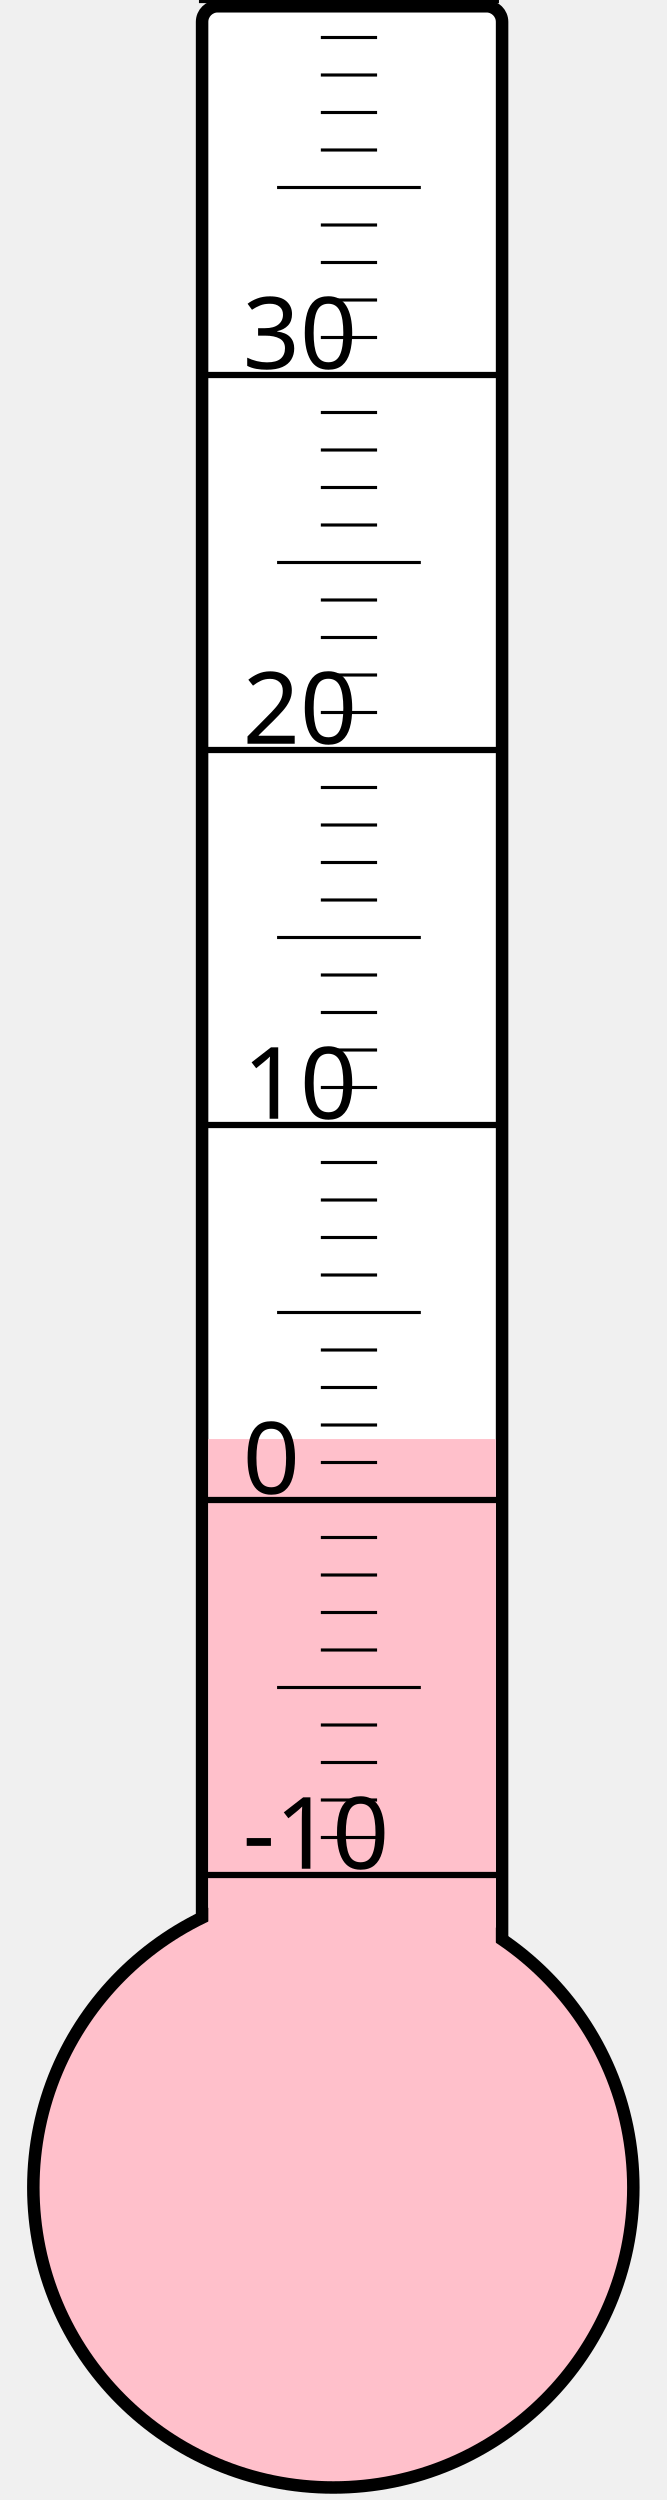
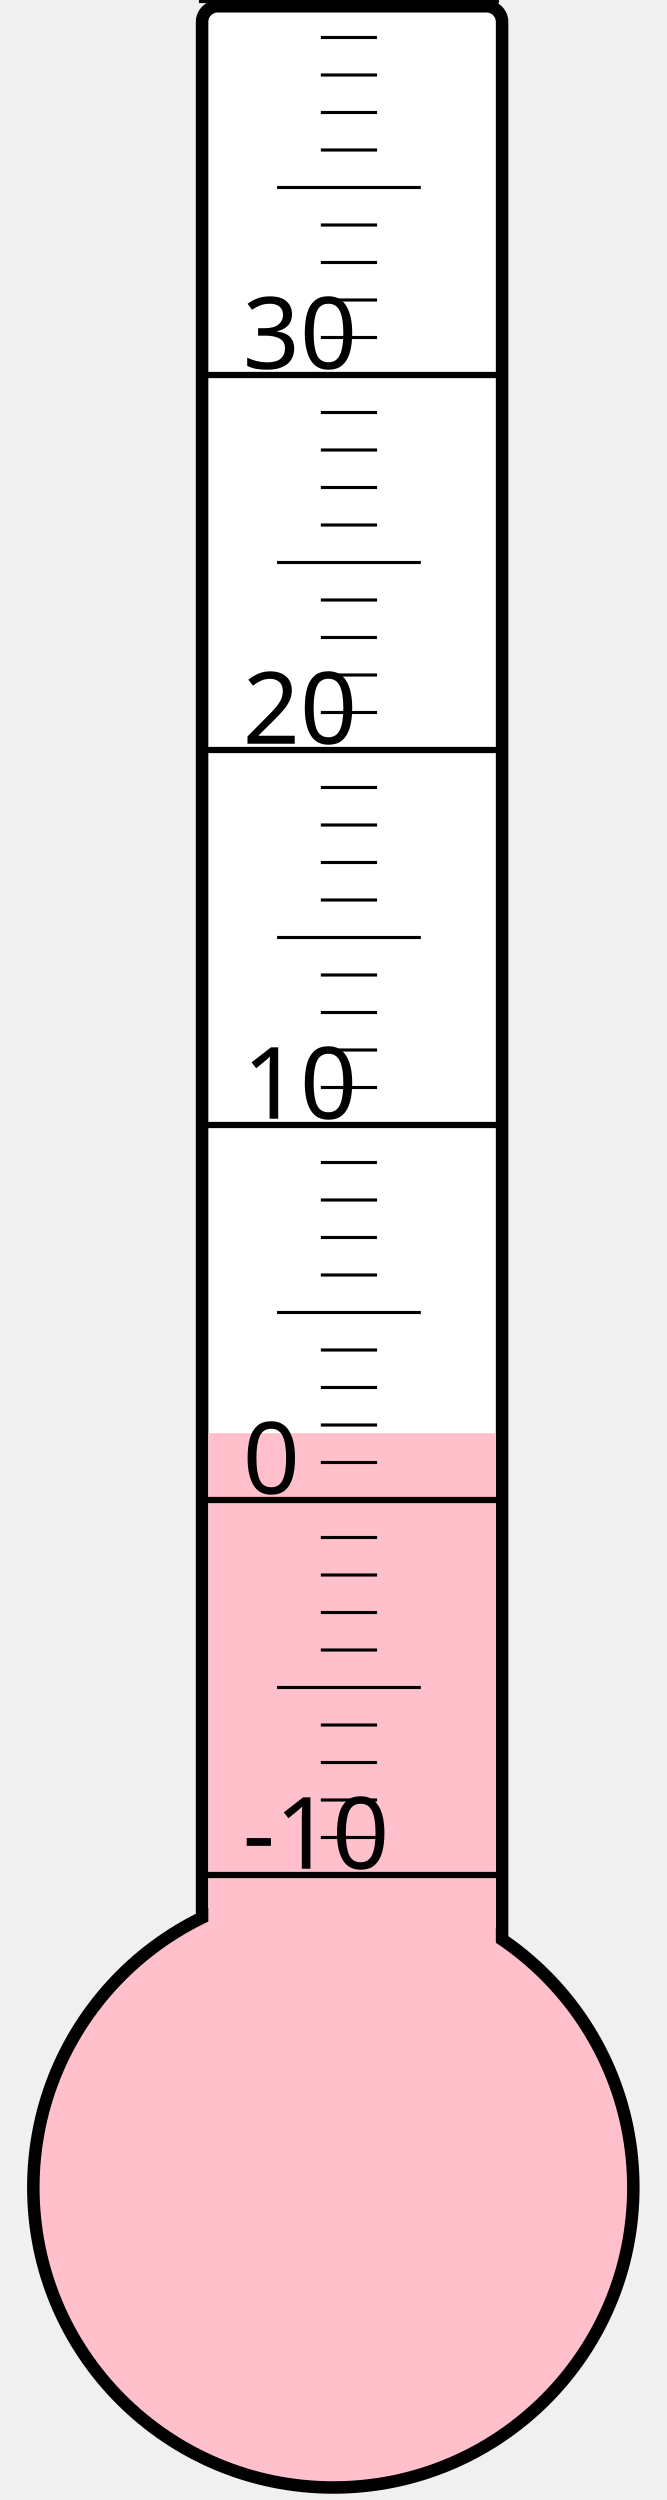
<svg xmlns="http://www.w3.org/2000/svg" width="40px" height="150px" viewBox="0 0 200 800">
  <rect width="200" height="800" x="0" y="0" style="fill: #ffffeb; fill-opacity: 0;" />
  <rect width="96" height="680" x="58" y="2" rx="5" ry="5" style="fill: white; fill-opacity: 1; stroke: black; stroke-width: 4;" />
  <circle cx="100" cy="700" r="96" style="fill: pink; stroke: black; stroke-width: 4;" />
-   <rect width="92" height="239.5" x="60" y="460.5" style="fill: pink; fill-opacity: 1; stroke-width: 0;" />
+   <rect width="92" height="241.375" x="60" y="458.625" style="fill: pink; fill-opacity: 1; stroke-width: 0;" />
  <text x="71" y="598" style="font-family: sans-serif; font-size: 24pt;">-10</text>
  <text x="71" y="478" style="font-family: sans-serif; font-size: 24pt;">0</text>
  <text x="71" y="358" style="font-family: sans-serif; font-size: 24pt;">10</text>
  <text x="71" y="238" style="font-family: sans-serif; font-size: 24pt;">20</text>
  <text x="71" y="118" style="font-family: sans-serif; font-size: 24pt;">30</text>
  <g style="stroke: black;">
    <line x1="57" y1="600" x2="153" y2="600" style="stroke-width: 2;" />
    <line x1="96" y1="588" x2="114" y2="588" style="stroke-width: 1;" />
    <line x1="96" y1="576" x2="114" y2="576" style="stroke-width: 1;" />
    <line x1="96" y1="564" x2="114" y2="564" style="stroke-width: 1;" />
    <line x1="96" y1="552" x2="114" y2="552" style="stroke-width: 1;" />
    <line x1="82" y1="540" x2="128" y2="540" style="stroke-width: 1;" />
    <line x1="96" y1="528" x2="114" y2="528" style="stroke-width: 1;" />
    <line x1="96" y1="516" x2="114" y2="516" style="stroke-width: 1;" />
    <line x1="96" y1="504" x2="114" y2="504" style="stroke-width: 1;" />
    <line x1="96" y1="492" x2="114" y2="492" style="stroke-width: 1;" />
    <line x1="57" y1="480" x2="153" y2="480" style="stroke-width: 2;" />
    <line x1="96" y1="468" x2="114" y2="468" style="stroke-width: 1;" />
    <line x1="96" y1="456" x2="114" y2="456" style="stroke-width: 1;" />
    <line x1="96" y1="444" x2="114" y2="444" style="stroke-width: 1;" />
    <line x1="96" y1="432" x2="114" y2="432" style="stroke-width: 1;" />
    <line x1="82" y1="420" x2="128" y2="420" style="stroke-width: 1;" />
    <line x1="96" y1="408" x2="114" y2="408" style="stroke-width: 1;" />
    <line x1="96" y1="396" x2="114" y2="396" style="stroke-width: 1;" />
    <line x1="96" y1="384" x2="114" y2="384" style="stroke-width: 1;" />
    <line x1="96" y1="372" x2="114" y2="372" style="stroke-width: 1;" />
    <line x1="57" y1="360" x2="153" y2="360" style="stroke-width: 2;" />
    <line x1="96" y1="348" x2="114" y2="348" style="stroke-width: 1;" />
    <line x1="96" y1="336" x2="114" y2="336" style="stroke-width: 1;" />
    <line x1="96" y1="324" x2="114" y2="324" style="stroke-width: 1;" />
    <line x1="96" y1="312" x2="114" y2="312" style="stroke-width: 1;" />
    <line x1="82" y1="300" x2="128" y2="300" style="stroke-width: 1;" />
    <line x1="96" y1="288" x2="114" y2="288" style="stroke-width: 1;" />
    <line x1="96" y1="276" x2="114" y2="276" style="stroke-width: 1;" />
    <line x1="96" y1="264" x2="114" y2="264" style="stroke-width: 1;" />
    <line x1="96" y1="252" x2="114" y2="252" style="stroke-width: 1;" />
    <line x1="57" y1="240" x2="153" y2="240" style="stroke-width: 2;" />
    <line x1="96" y1="228" x2="114" y2="228" style="stroke-width: 1;" />
    <line x1="96" y1="216" x2="114" y2="216" style="stroke-width: 1;" />
    <line x1="96" y1="204" x2="114" y2="204" style="stroke-width: 1;" />
    <line x1="96" y1="192" x2="114" y2="192" style="stroke-width: 1;" />
    <line x1="82" y1="180" x2="128" y2="180" style="stroke-width: 1;" />
    <line x1="96" y1="168" x2="114" y2="168" style="stroke-width: 1;" />
    <line x1="96" y1="156" x2="114" y2="156" style="stroke-width: 1;" />
    <line x1="96" y1="144" x2="114" y2="144" style="stroke-width: 1;" />
    <line x1="96" y1="132" x2="114" y2="132" style="stroke-width: 1;" />
    <line x1="57" y1="120" x2="153" y2="120" style="stroke-width: 2;" />
    <line x1="96" y1="108" x2="114" y2="108" style="stroke-width: 1;" />
    <line x1="96" y1="96" x2="114" y2="96" style="stroke-width: 1;" />
    <line x1="96" y1="84" x2="114" y2="84" style="stroke-width: 1;" />
    <line x1="96" y1="72" x2="114" y2="72" style="stroke-width: 1;" />
    <line x1="82" y1="60" x2="128" y2="60" style="stroke-width: 1;" />
    <line x1="96" y1="48" x2="114" y2="48" style="stroke-width: 1;" />
    <line x1="96" y1="36" x2="114" y2="36" style="stroke-width: 1;" />
    <line x1="96" y1="24" x2="114" y2="24" style="stroke-width: 1;" />
    <line x1="96" y1="12" x2="114" y2="12" style="stroke-width: 1;" />
    <line x1="57" y1="0" x2="153" y2="0" style="stroke-width: 2;" />
  </g>
</svg>
